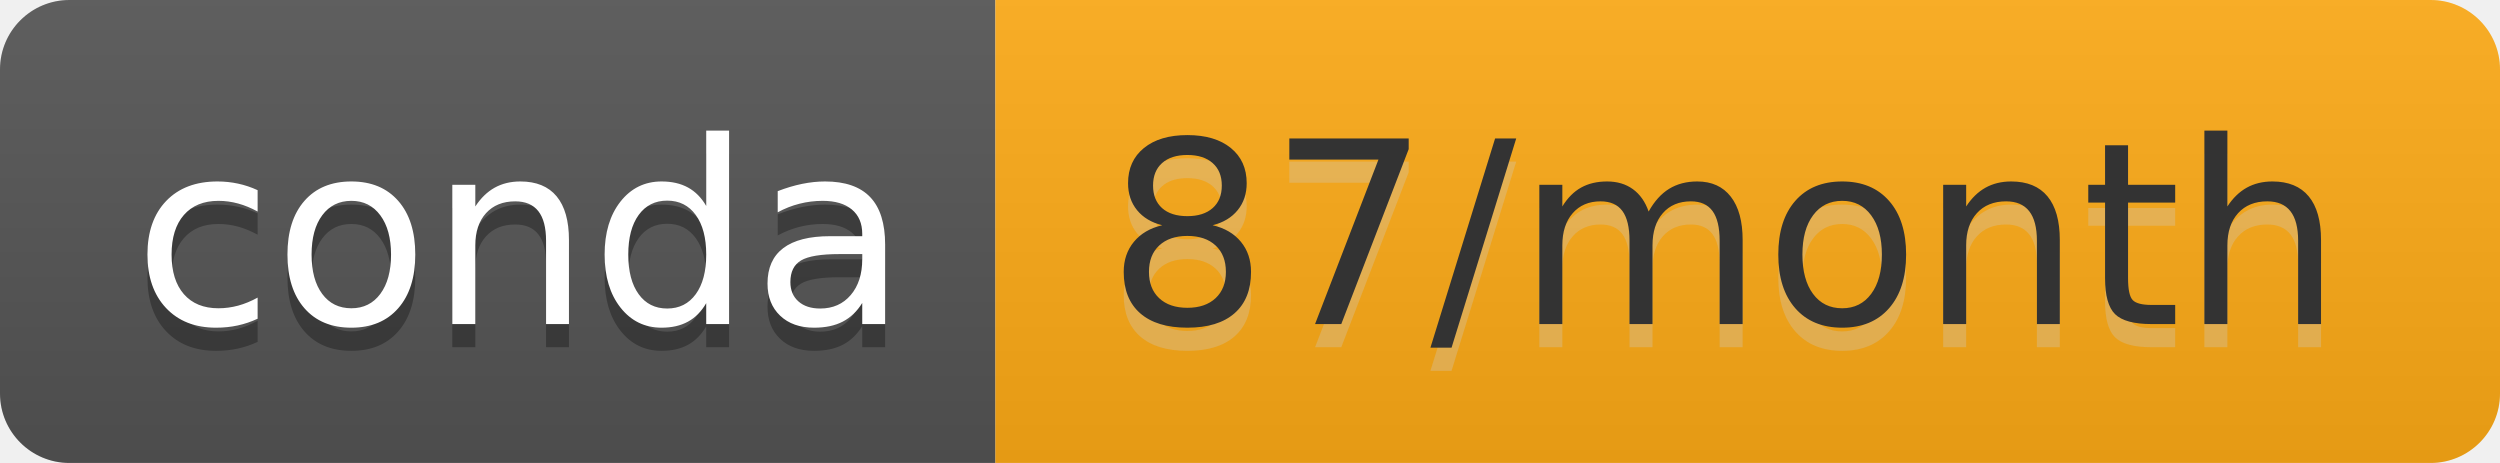
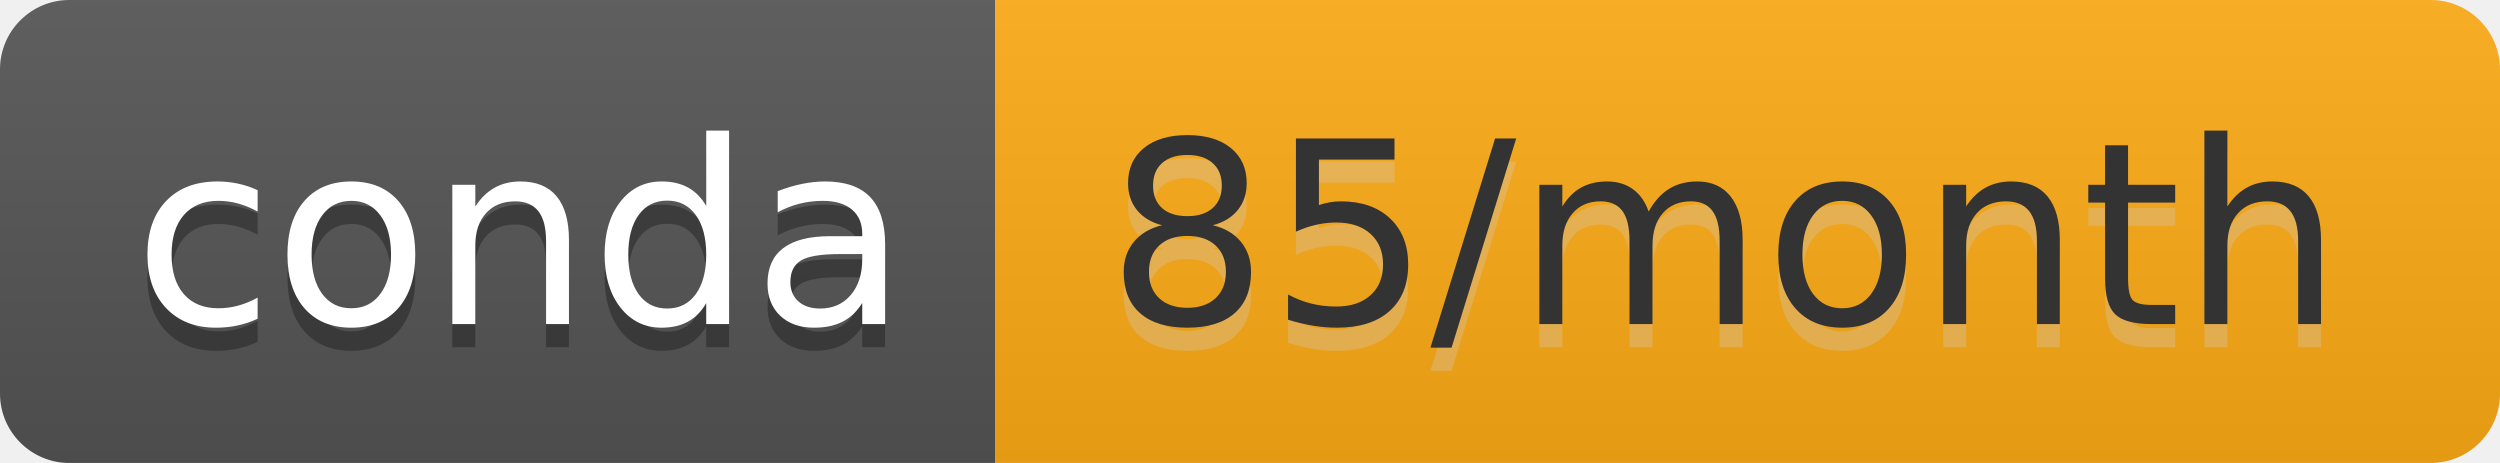
- <svg xmlns="http://www.w3.org/2000/svg" width="108" height="20" role="img" aria-label="conda: 87/month">
+ <svg xmlns="http://www.w3.org/2000/svg" width="108" height="20" role="img" aria-label="conda: 85/month">
  <linearGradient id="s" x2="0" y2="100%">
    <stop offset="0" stop-color="#bbb" stop-opacity=".1" />
    <stop offset="1" stop-opacity=".1" />
  </linearGradient>
  <clipPath id="r">
    <rect width="108" height="20" rx="3" fill="#fff" />
  </clipPath>
  <g clip-path="url(#r)">
    <rect width="43" height="20" fill="#555" />
    <rect x="43" width="65" height="20" fill="#ffab16" />
    <rect width="108" height="20" fill="url(#s)" />
  </g>
  <g fill="#fff" text-anchor="middle" font-family="Verdana,Geneva,DejaVu Sans,sans-serif" text-rendering="geometricPrecision" font-size="110">
    <text aria-hidden="true" x="225" y="150" fill="#010101" fill-opacity=".3" transform="scale(.1)" textLength="330">conda</text>
    <text x="225" y="140" transform="scale(.1)" fill="#fff" textLength="330">conda</text>
-     <text aria-hidden="true" x="745" y="150" fill="#ccc" fill-opacity=".3" transform="scale(.1)" textLength="550">87/month</text>
-     <text x="745" y="140" transform="scale(.1)" fill="#333" textLength="550">87/month</text>
+     <text aria-hidden="true" x="745" y="150" fill="#ccc" fill-opacity=".3" transform="scale(.1)" textLength="550">85/month</text>
+     <text x="745" y="140" transform="scale(.1)" fill="#333" textLength="550">85/month</text>
  </g>
</svg>
